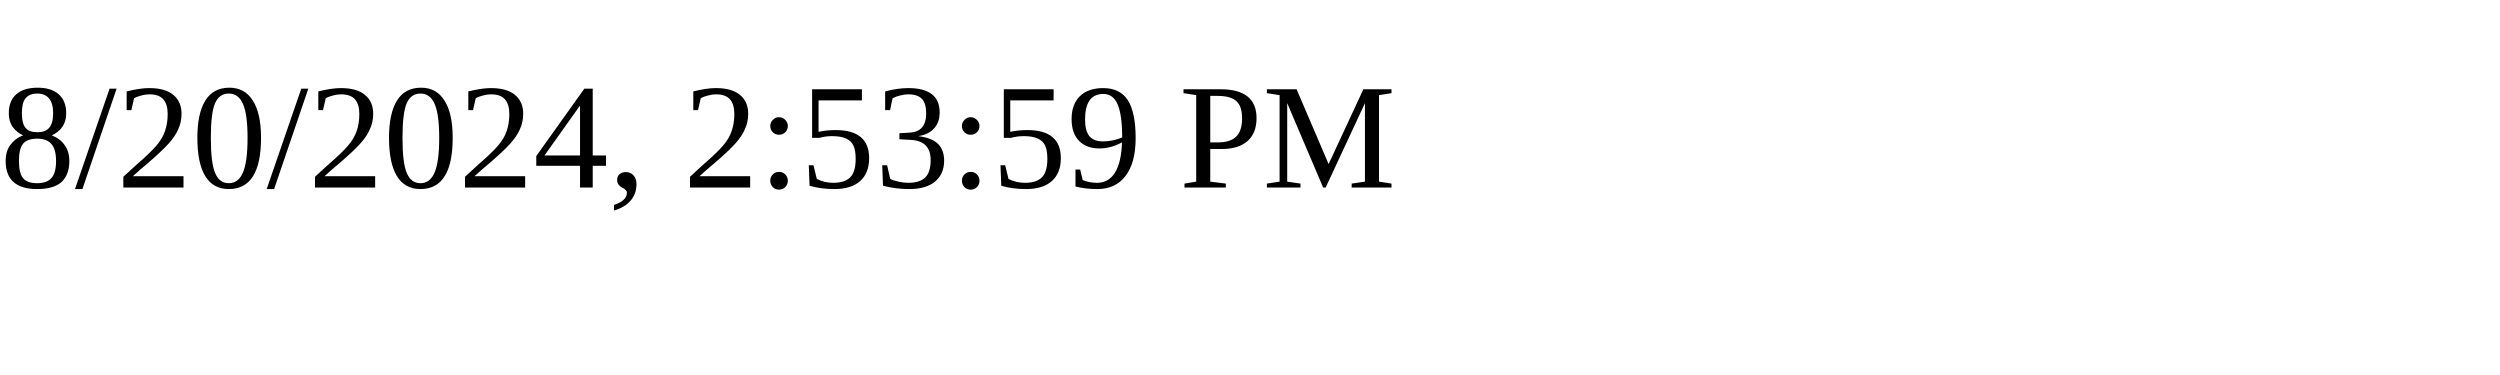
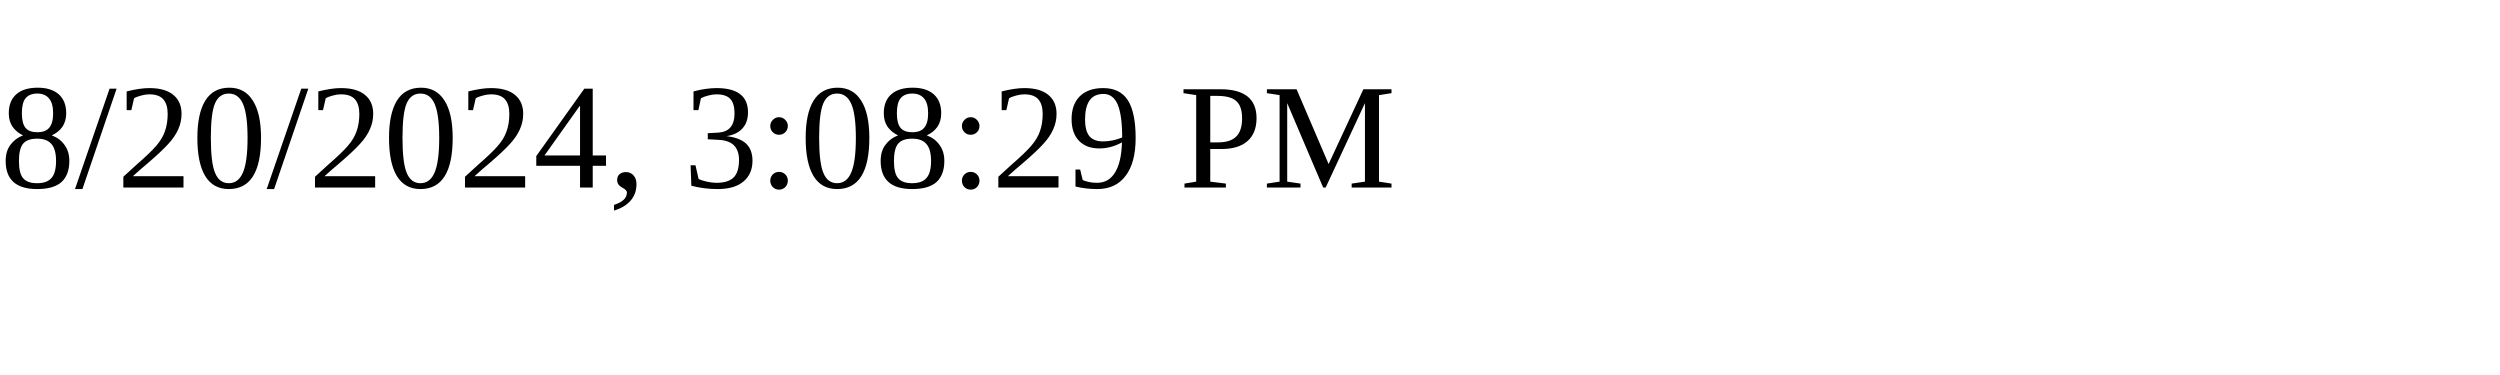
<svg xmlns="http://www.w3.org/2000/svg" height="30" width="200">
-   <text x="0" y="15">8/20/2024, 2:53:59 PM</text>
+   <text x="0" y="15">8/20/2024, 3:08:29 PM</text>
</svg>
